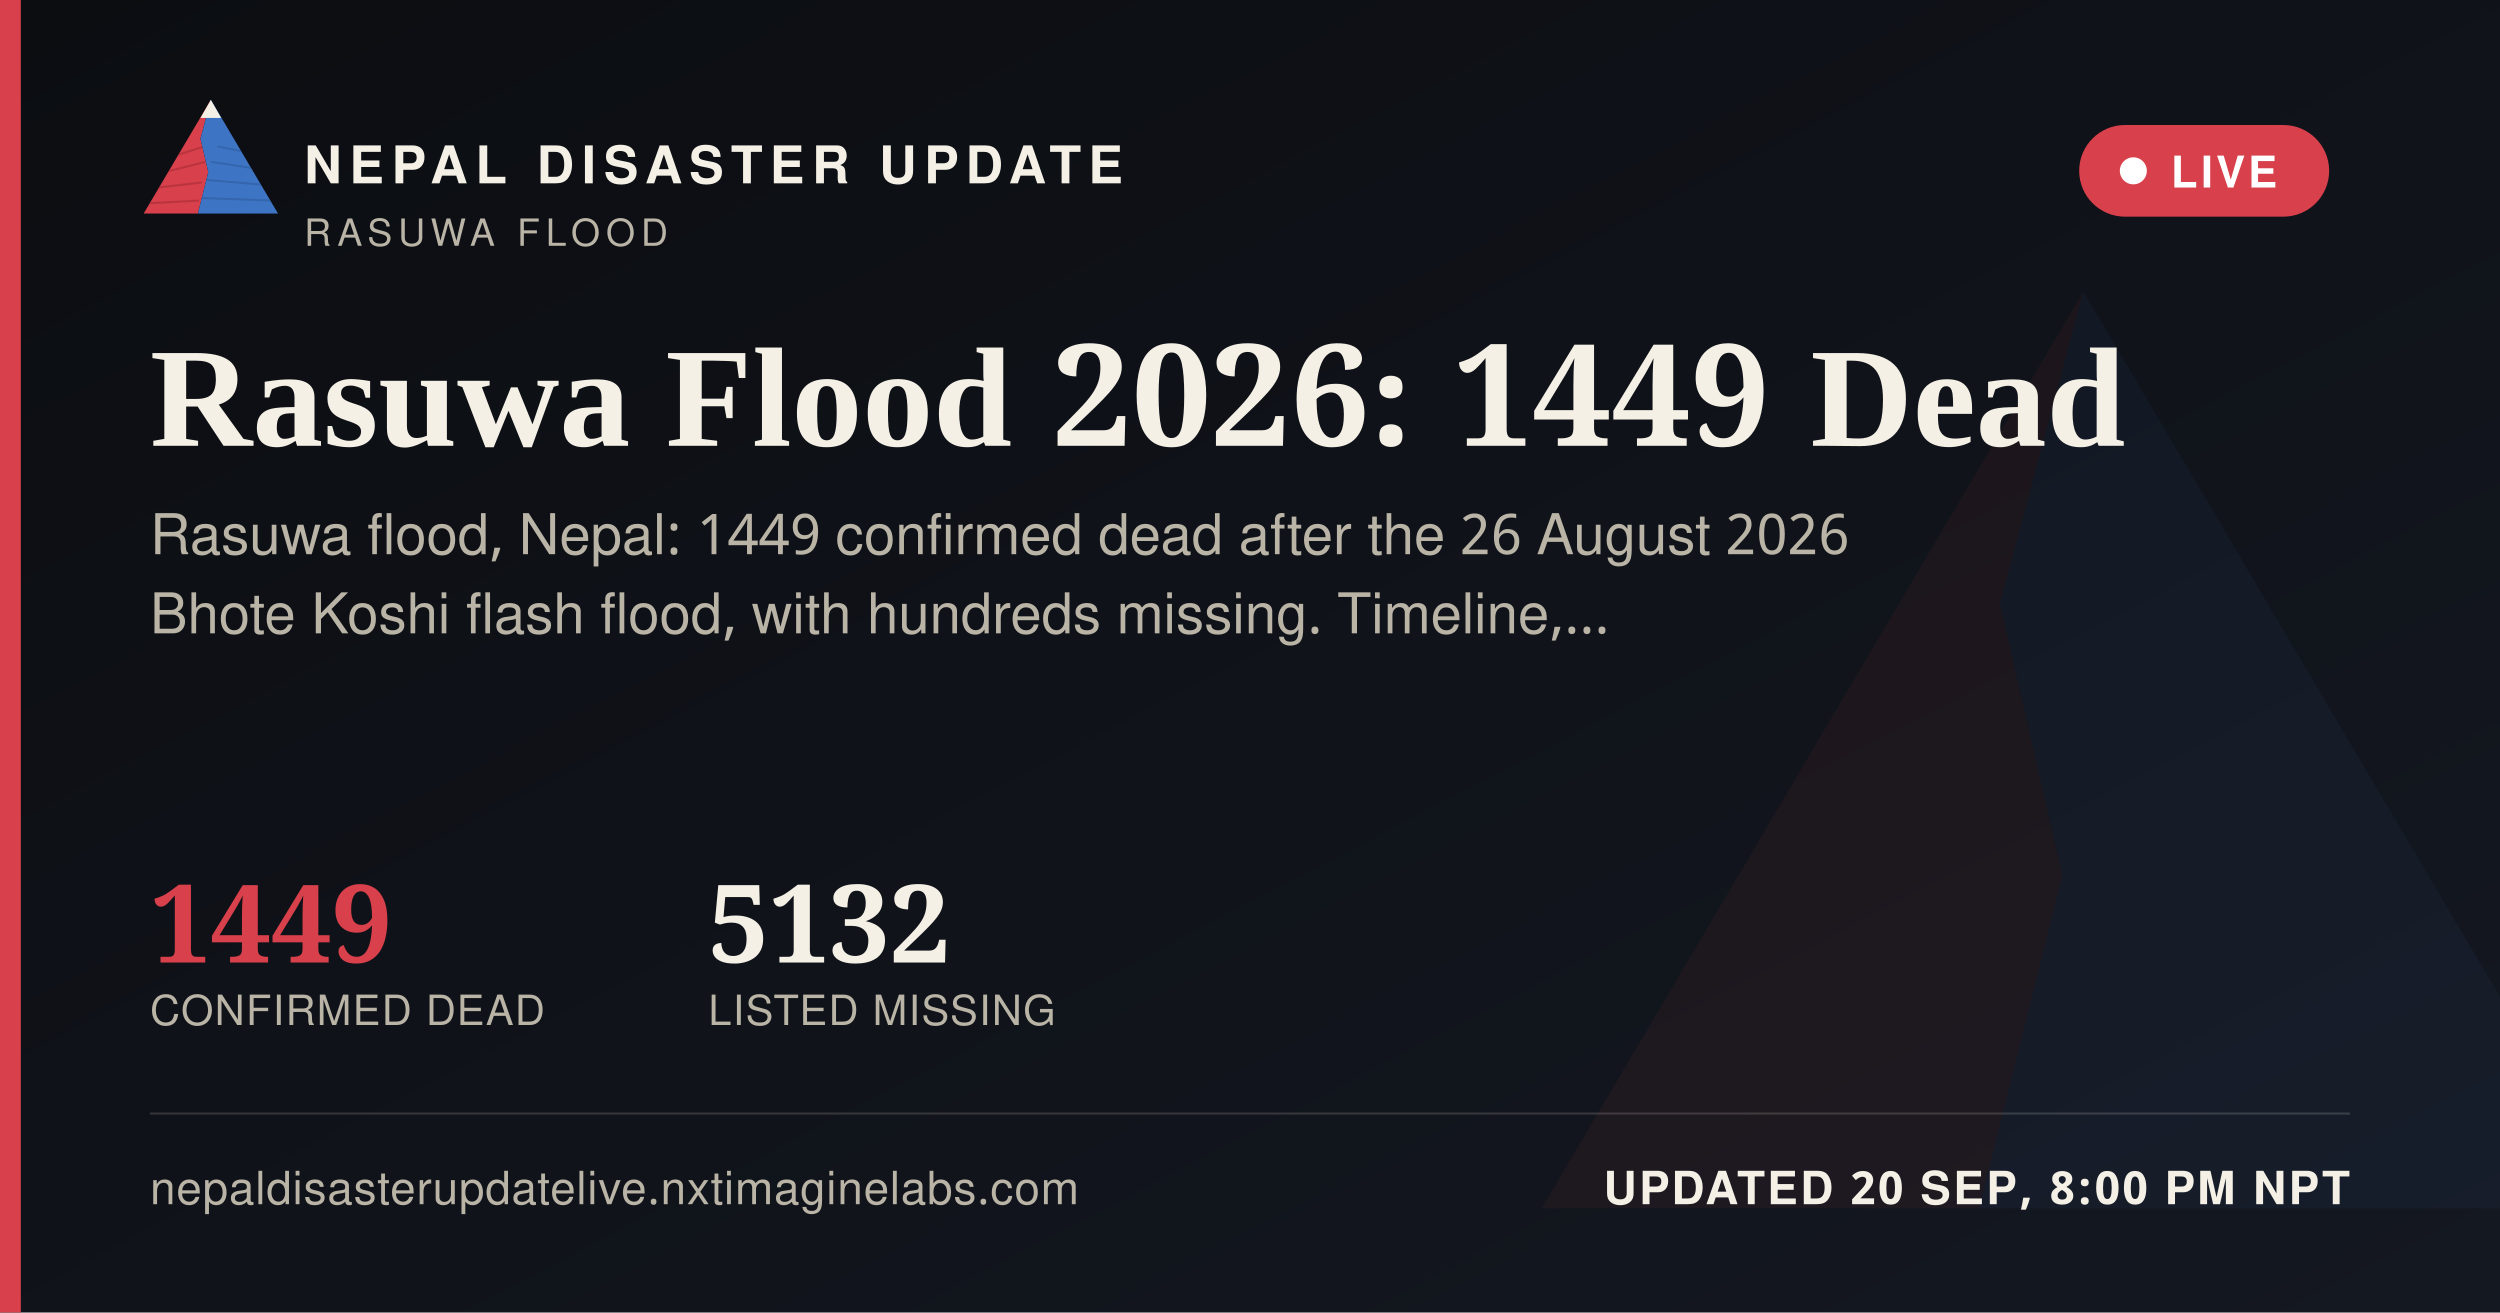
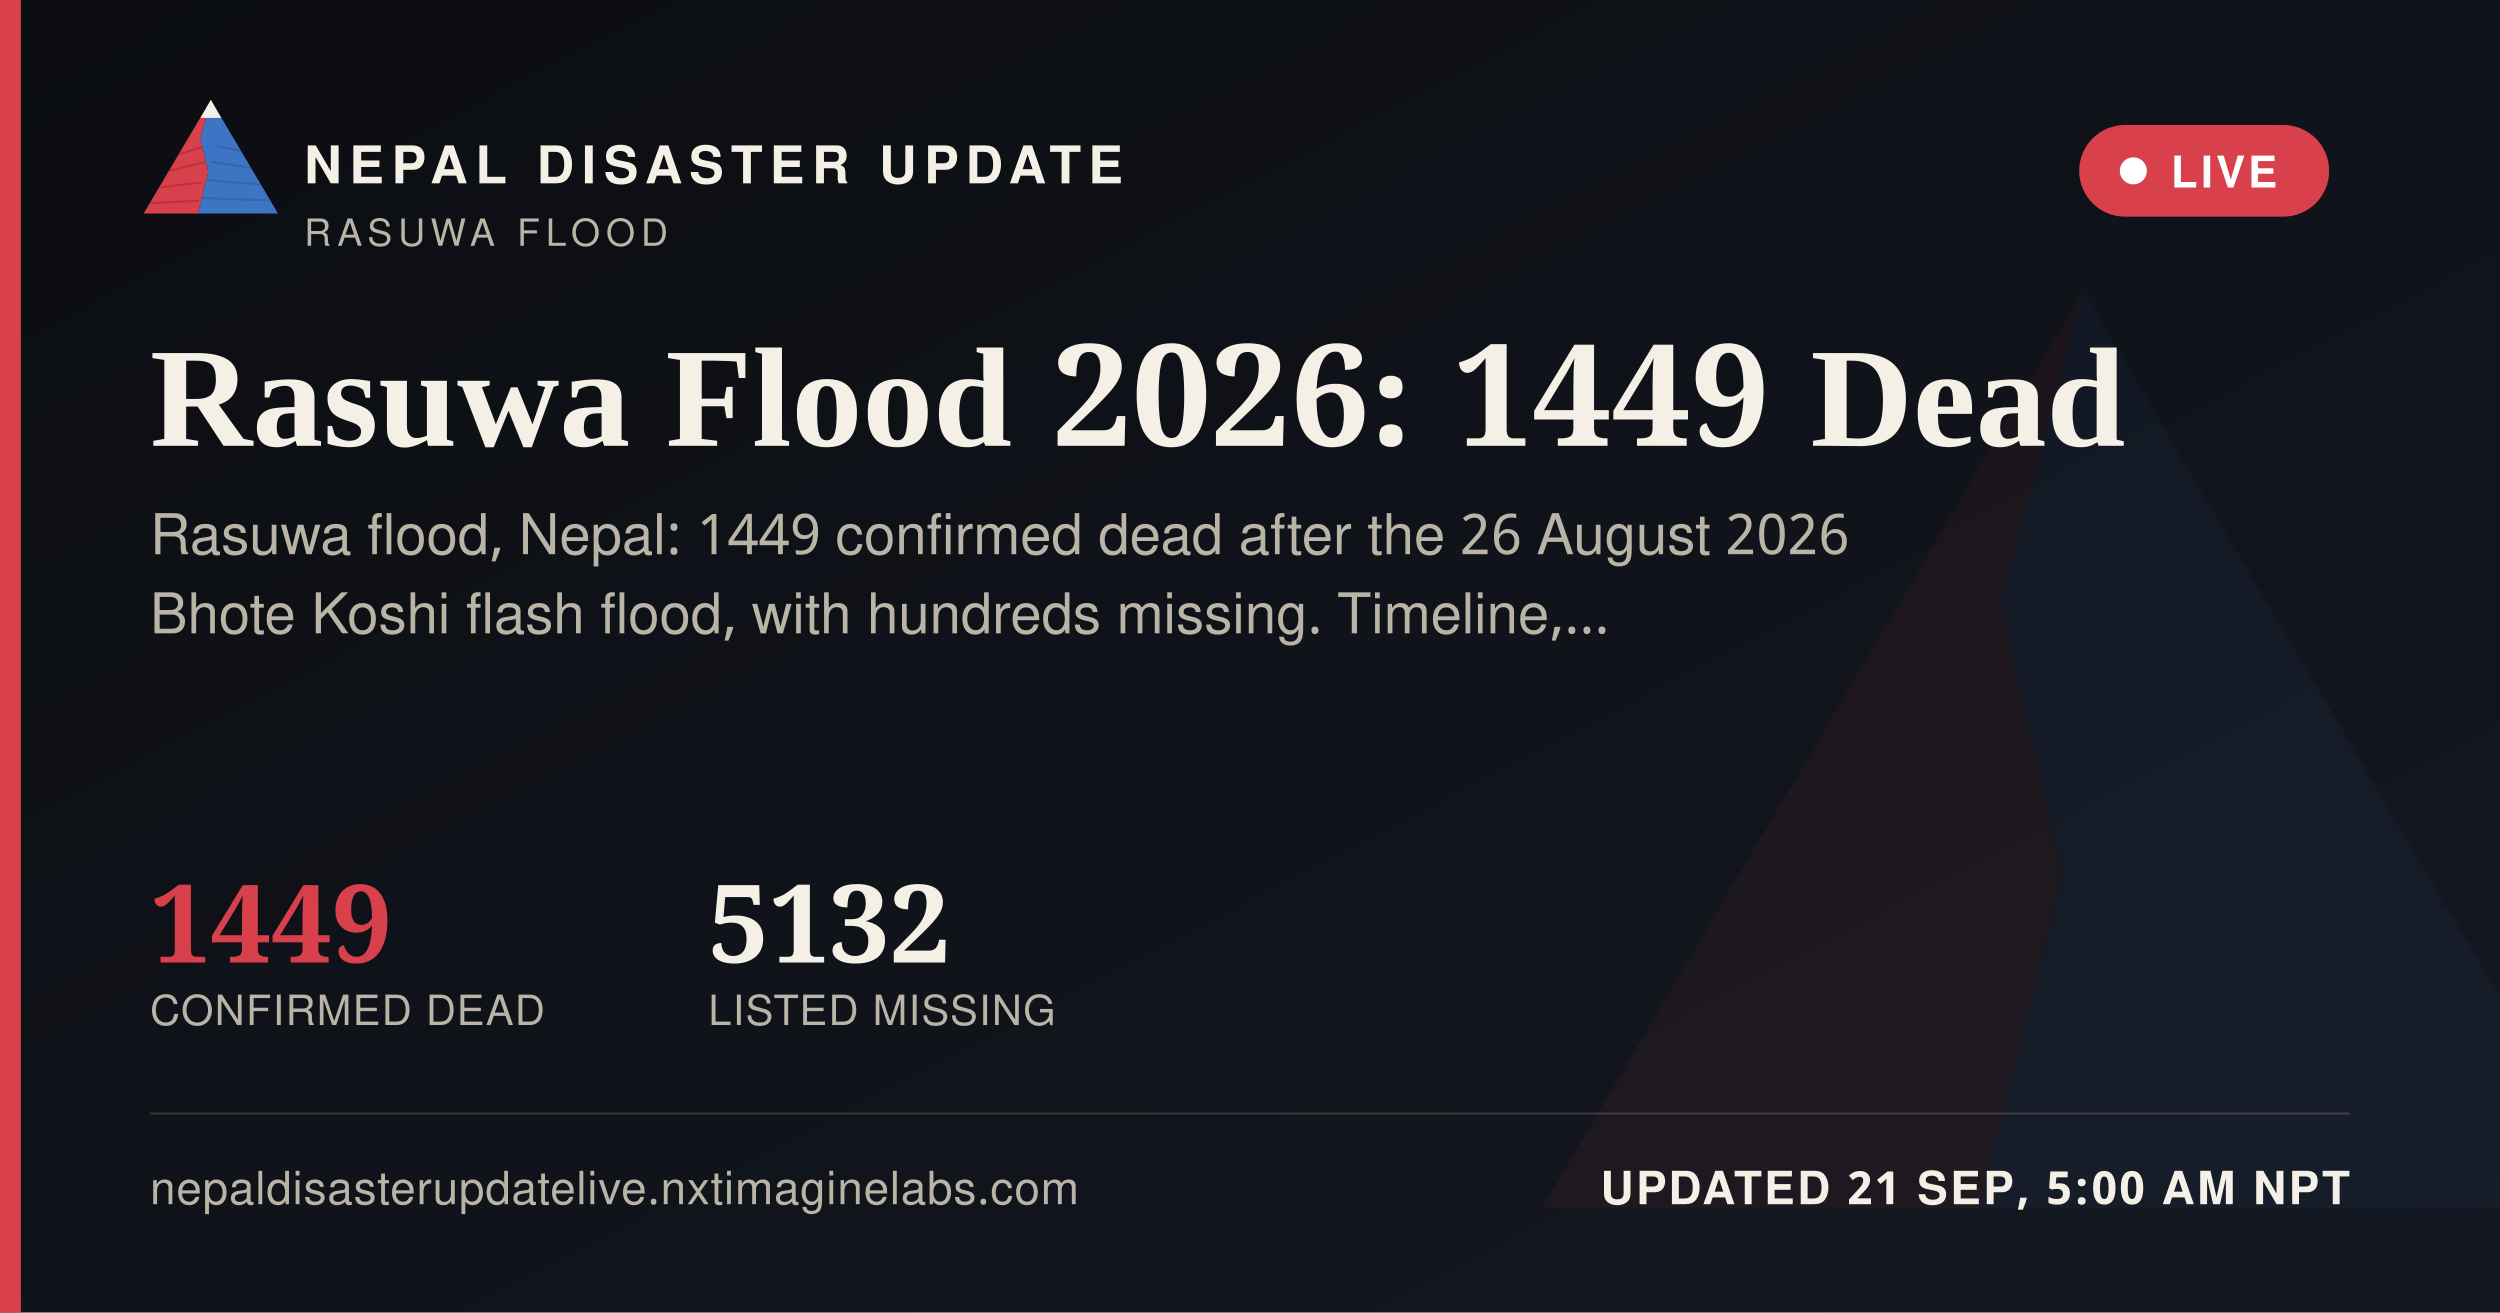
<svg xmlns="http://www.w3.org/2000/svg" width="1200" height="630" viewBox="0 0 1200 630">
  <defs>
    <linearGradient id="ogbg" x1="0" y1="0" x2="1" y2="1">
      <stop offset="0" stop-color="#0B0D11" />
      <stop offset="1" stop-color="#141821" />
    </linearGradient>
  </defs>
  <rect width="1200" height="630" fill="url(#ogbg)" />
  <g transform="translate(700,60) scale(5)" opacity="0.06">
    <polygon points="60,16 52,46 58,72 50,104 8,104" fill="#D8404B" />
    <polygon points="60,16 112,104 50,104 58,72 52,46" fill="#3D74C4" />
  </g>
  <rect x="0" y="0" width="10" height="630" fill="#D8404B" />
  <g transform="translate(64,38) scale(0.62)">
    <g>
      <defs>
        <clipPath id="ogLc">
          <polygon points="60,16 52,46 58,72 50,104 8,104" />
        </clipPath>
        <clipPath id="ogRc">
          <polygon points="60,16 112,104 50,104 58,72 52,46" />
        </clipPath>
      </defs>
      <polygon points="60,16 52,46 58,72 50,104 8,104" fill="#D8404B" />
      <g clip-path="url(#ogLc)" stroke="#A32A34" stroke-width="1.6" fill="none" opacity="0.55">
        <path d="M30,60 L55,52" />
        <path d="M24,72 L56,64" />
        <path d="M18,84 L53,80" />
        <path d="M13,96 L51,94" />
      </g>
      <polygon points="60,16 112,104 50,104 58,72 52,46" fill="#3D74C4" />
      <g clip-path="url(#ogRc)" stroke="#2A5793" stroke-width="1.6" fill="none" opacity="0.5">
        <path d="M65,52 L95,58" />
        <path d="M60,64 L100,70" />
        <path d="M56,78 L104,82" />
        <path d="M52,92 L108,94" />
      </g>
      <polygon points="60,16 52,30 68,30" fill="#F4F0E6" />
    </g>
  </g>
  <text x="146" y="88" font-family="'Public Sans', 'Noto Sans Devanagari', 'Helvetica Neue', Helvetica, Arial, sans-serif" font-size="25" font-weight="800" letter-spacing="3.6" fill="#F4F0E6">NEPAL DISASTER UPDATE</text>
  <text x="146" y="118" font-family="'Public Sans', 'Noto Sans Devanagari', 'Helvetica Neue', Helvetica, Arial, sans-serif" font-size="18" letter-spacing="2.8" fill="#B9B4A6">RASUWA FLOOD</text>
  <g>
    <rect x="998" y="60" width="120" height="44" rx="22" fill="#D8404B" stroke="none" />
    <circle cx="1024" cy="82" r="6.5" fill="#FFFFFF" />
    <text x="1042" y="90" font-family="'Public Sans', 'Noto Sans Devanagari', 'Helvetica Neue', Helvetica, Arial, sans-serif" font-size="21" font-weight="700" letter-spacing="1.6" fill="#FFFFFF">LIVE</text>
  </g>
  <text x="72" y="214" font-family="Newsreader, 'Noto Serif Devanagari', Georgia, 'Times New Roman', serif" font-size="68" font-weight="600" fill="#F4F0E6">Rasuwa Flood 2026: 1449 Dead</text>
  <text x="72" y="266" font-family="'Public Sans', 'Noto Sans Devanagari', 'Helvetica Neue', Helvetica, Arial, sans-serif" font-size="27" fill="#B9B4A6">Rasuwa flood, Nepal: 1449 confirmed dead after the 26 August 2026</text>
  <text x="72" y="304" font-family="'Public Sans', 'Noto Sans Devanagari', 'Helvetica Neue', Helvetica, Arial, sans-serif" font-size="27" fill="#B9B4A6">Bhote Koshi flash flood, with hundreds missing. Timeline,…</text>
  <g transform="translate(72,462)">
    <text x="0" y="0" font-family="Newsreader, 'Noto Serif Devanagari', Georgia, 'Times New Roman', serif" font-size="52" font-weight="600" fill="#D8404B">1449</text>
    <text x="0" y="30" font-family="'Public Sans', 'Noto Sans Devanagari', 'Helvetica Neue', Helvetica, Arial, sans-serif" font-size="20" letter-spacing="0.6" fill="#B9B4A6">CONFIRMED DEAD</text>
    <text x="268" y="0" font-family="Newsreader, 'Noto Serif Devanagari', Georgia, 'Times New Roman', serif" font-size="52" font-weight="600" fill="#F4F0E6">5132</text>
    <text x="268" y="30" font-family="'Public Sans', 'Noto Sans Devanagari', 'Helvetica Neue', Helvetica, Arial, sans-serif" font-size="20" letter-spacing="0.6" fill="#B9B4A6">LISTED MISSING</text>
  </g>
  <rect x="72" y="534" width="1056" height="1" fill="rgba(244,240,230,0.16)" />
  <text x="72" y="578" font-family="'Public Sans', 'Noto Sans Devanagari', 'Helvetica Neue', Helvetica, Arial, sans-serif" font-size="22" fill="#B9B4A6" letter-spacing="0.4">nepaldisasterupdatelive.nxtimaginelabs.com</text>
-   <text x="1128" y="578" text-anchor="end" font-family="'Public Sans', 'Noto Sans Devanagari', 'Helvetica Neue', Helvetica, Arial, sans-serif" font-size="22" font-weight="700" letter-spacing="1.2" fill="#F4F0E6">UPDATED 20 SEP, 8:00 PM NPT</text>
+   <text x="1128" y="578" text-anchor="end" font-family="'Public Sans', 'Noto Sans Devanagari', 'Helvetica Neue', Helvetica, Arial, sans-serif" font-size="22" font-weight="700" letter-spacing="1.2" fill="#F4F0E6">UPDATED 21 SEP, 5:00 AM NPT</text>
</svg>
